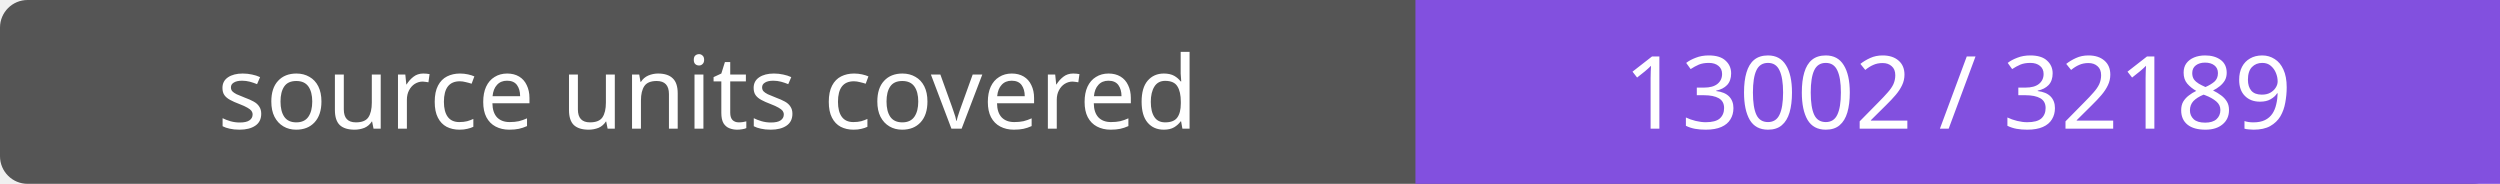
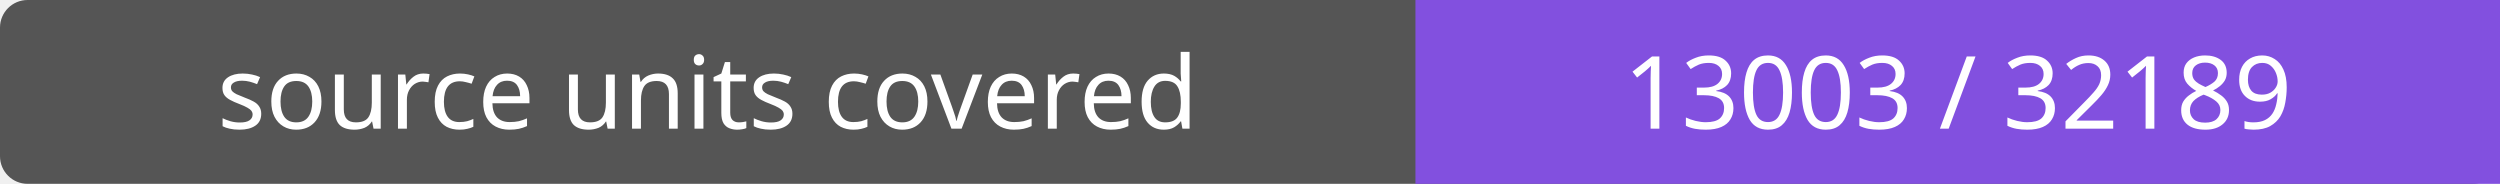
- <svg xmlns="http://www.w3.org/2000/svg" width="272" height="20" role="img" aria-label="source units covered: 13002 / 32189">
+ <svg xmlns="http://www.w3.org/2000/svg" width="272" height="20" role="img" aria-label="source units covered: 13003 / 32189">
  <rect width="272" height="20" rx="3" fill="#555" />
  <path fill="#8250df" d="M154 0h118v20H154z" />
  <g fill="#fff" text-anchor="middle" font-family="Verdana,sans-serif" font-size="11">
    <text x="77.0" y="14">source units covered</text>
-     <text x="213.0" y="14">13002 / 32189</text>
+     <text x="213.0" y="14">13003 / 32189</text>
  </g>
</svg>
